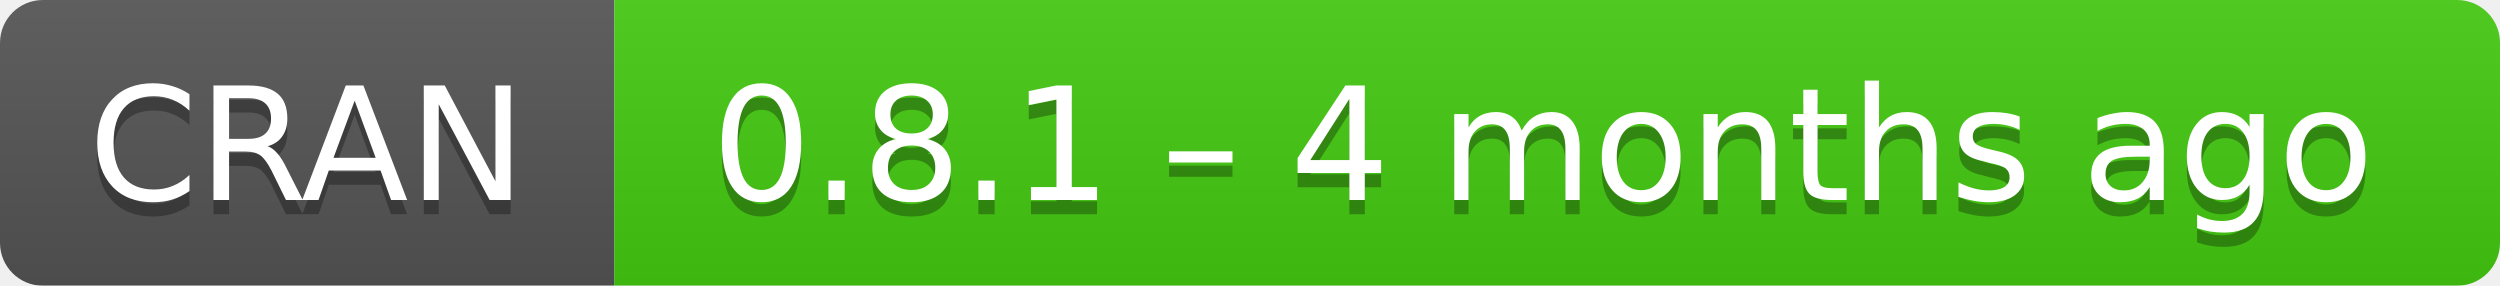
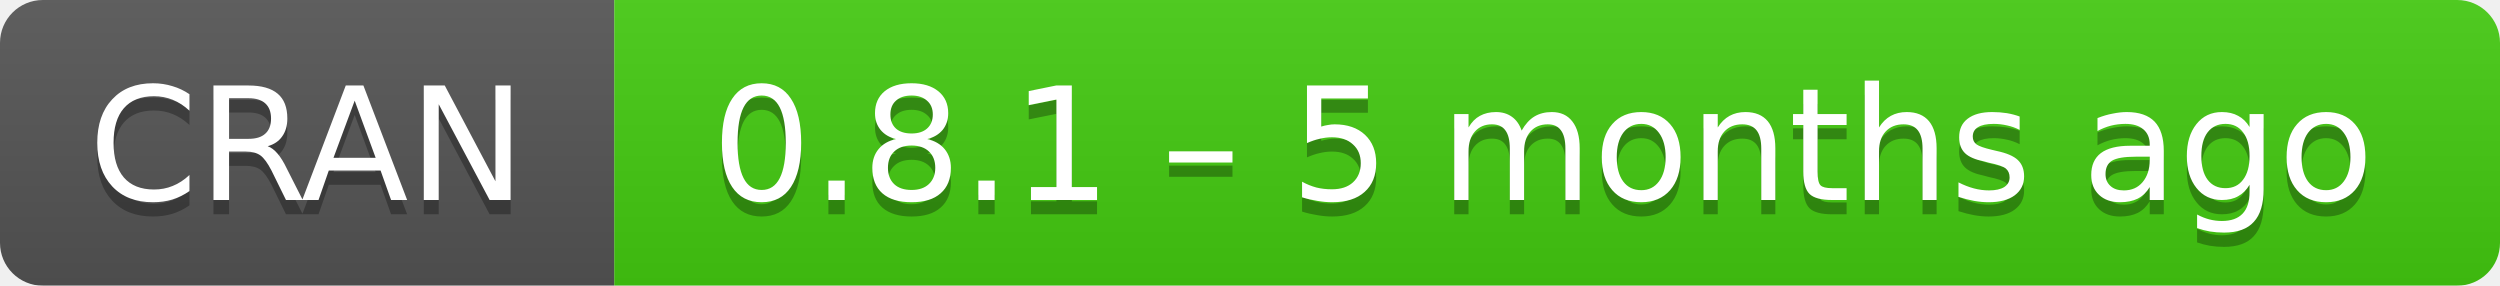
- <svg xmlns="http://www.w3.org/2000/svg" width="175" height="20" aria-label="CRAN 0.8.1 – 4 months ago">
+ <svg xmlns="http://www.w3.org/2000/svg" width="175" height="20" aria-label="CRAN 0.8.1 – 5 months ago">
  <linearGradient id="b" x2="0" y2="100%">
    <stop offset="0" stop-color="#bbb" stop-opacity=".1" />
    <stop offset="1" stop-opacity=".1" />
  </linearGradient>
  <mask id="a">
    <rect width="175" height="20" rx="3" fill="#fff" />
  </mask>
  <g mask="url(#a)">
    <path fill="#555" d="M0 0h43v20H0z" />
    <path fill="#4c1" d="M43 0h153v20H43z" />
    <path fill="url(#b)" d="M0 0h175v20H0z" />
  </g>
  <g fill="#fff" text-anchor="middle" font-family="DejaVu Sans,Verdana,Geneva,sans-serif" font-size="11">
    <text x="21.5" y="15" fill="#010101" fill-opacity=".3">
      CRAN
    </text>
    <text x="21.5" y="14">
      CRAN
    </text>
    <text x="108" y="15" fill="#010101" fill-opacity=".3">
-       0.8.1 – 4 months ago
+       0.8.1 – 5 months ago
    </text>
    <text x="108" y="14">
-       0.8.1 – 4 months ago
+       0.8.1 – 5 months ago
    </text>
  </g>
</svg>
